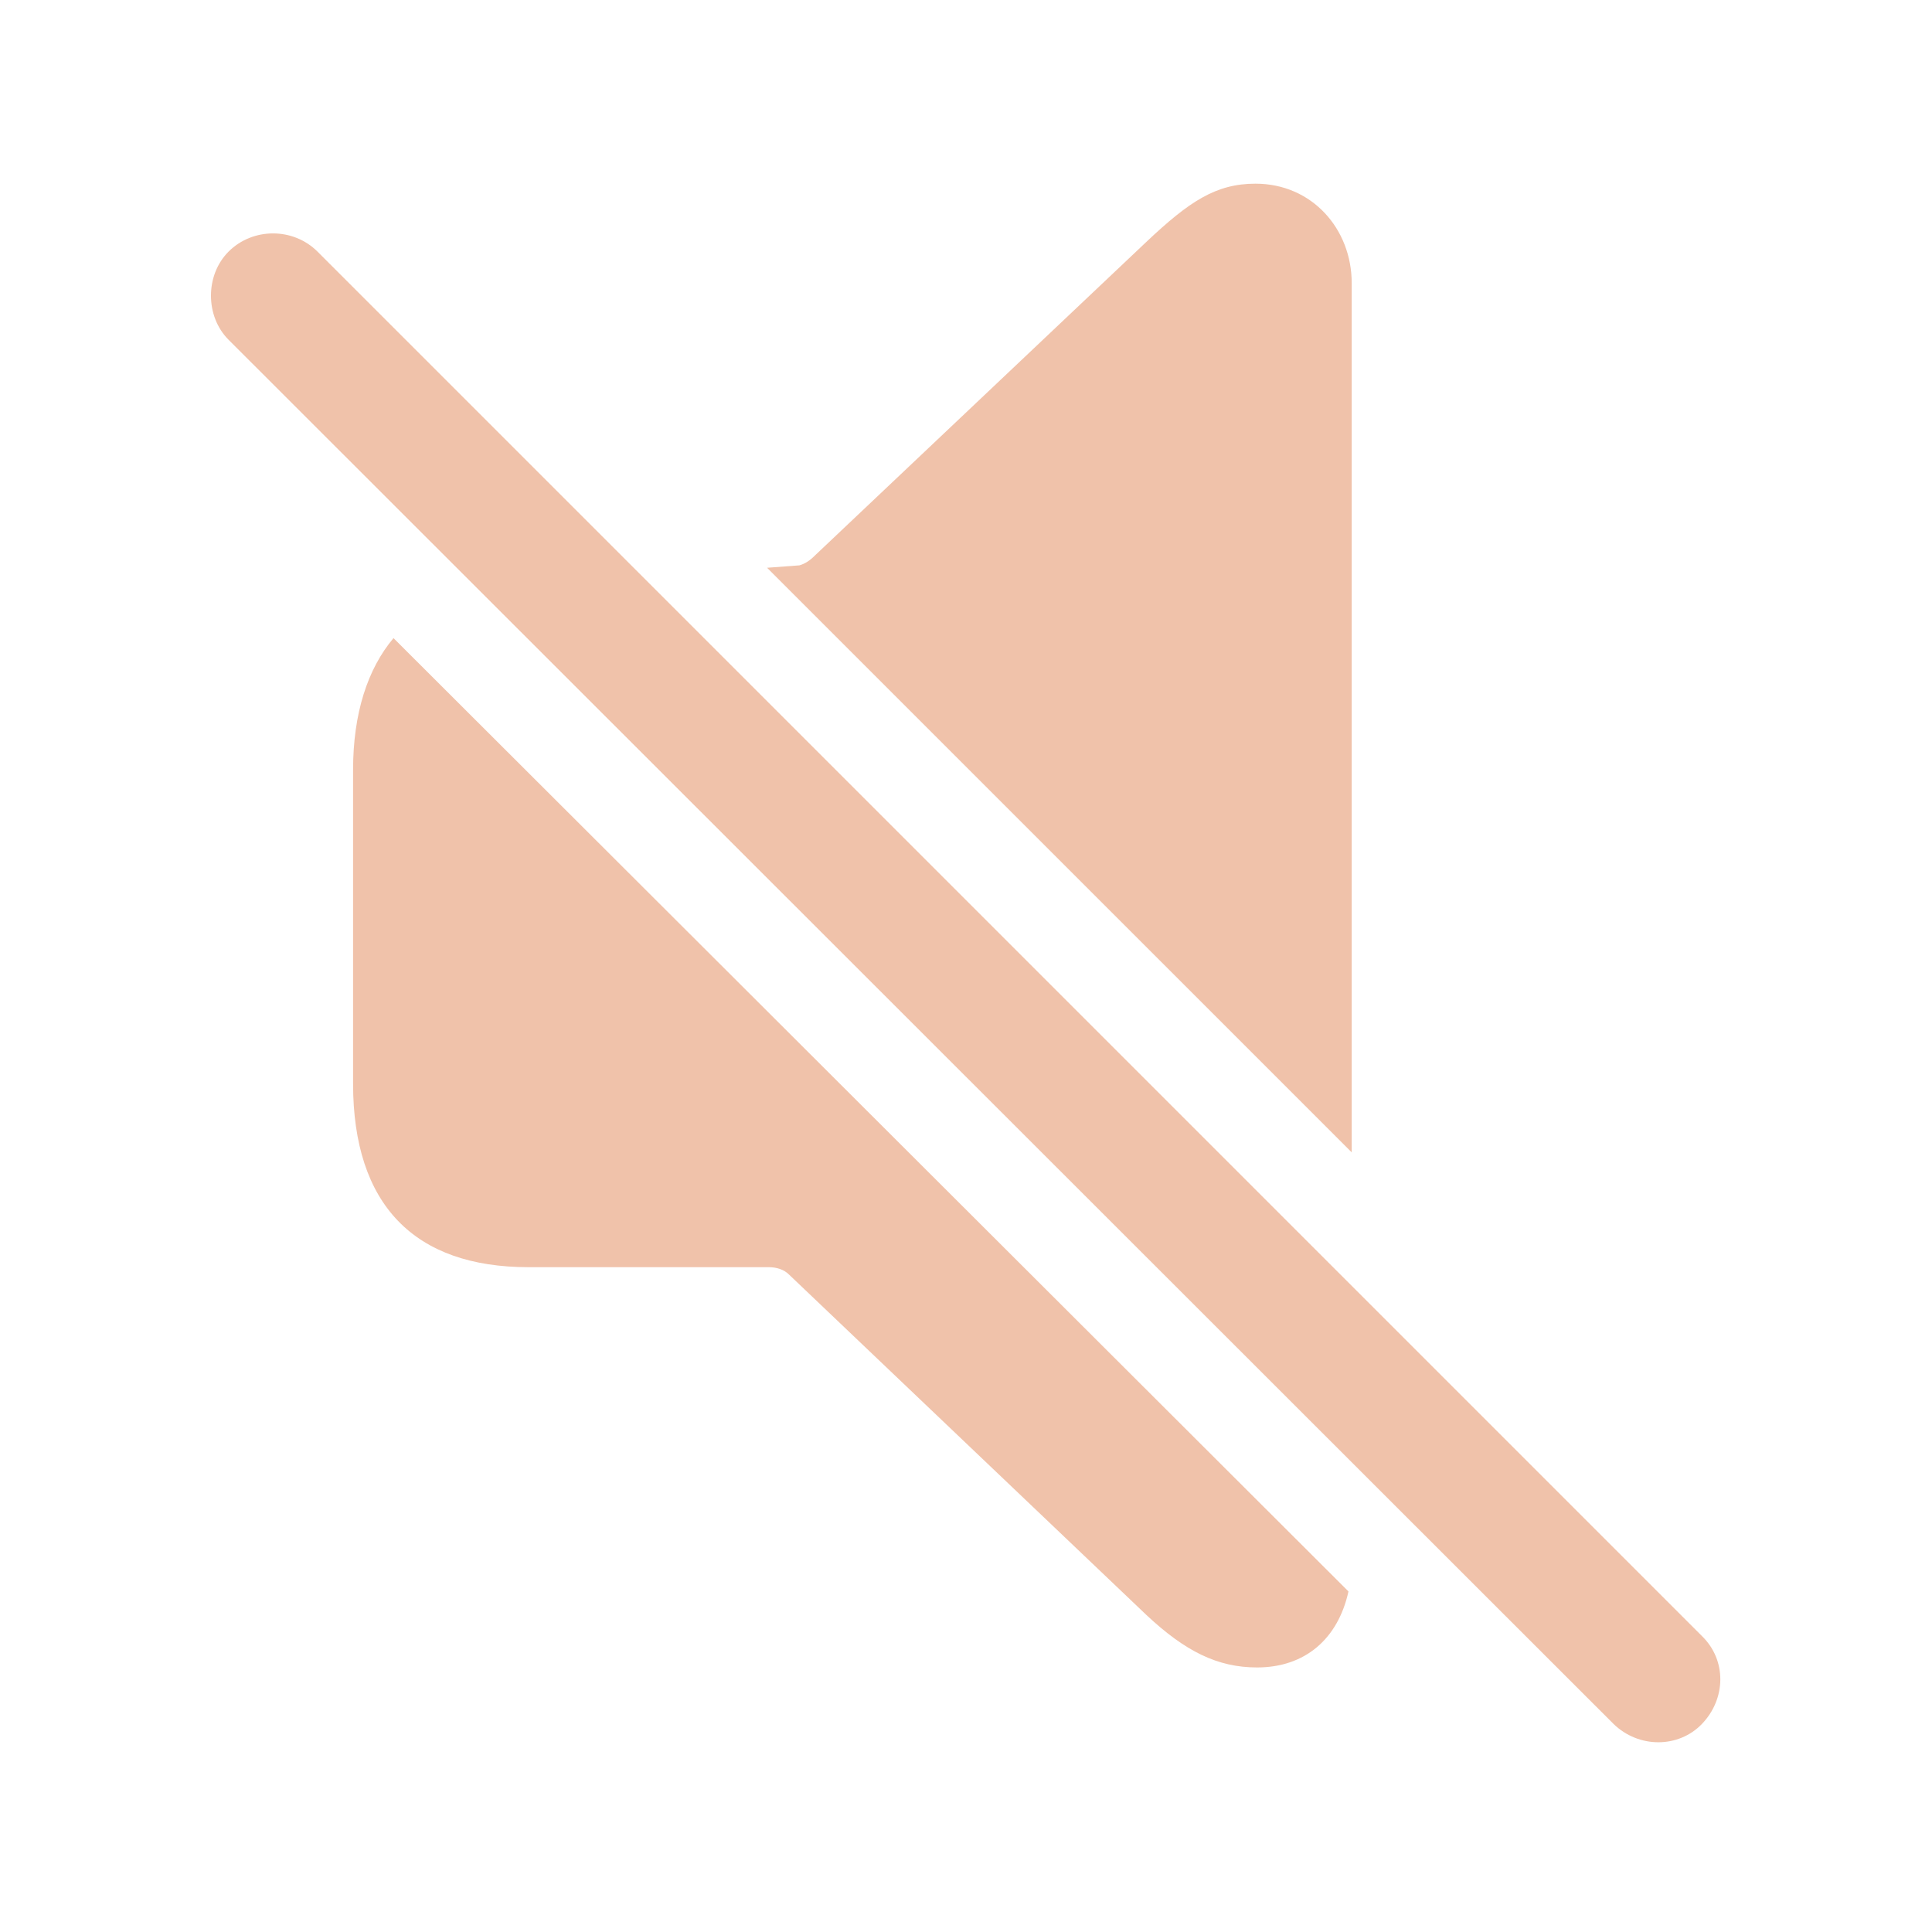
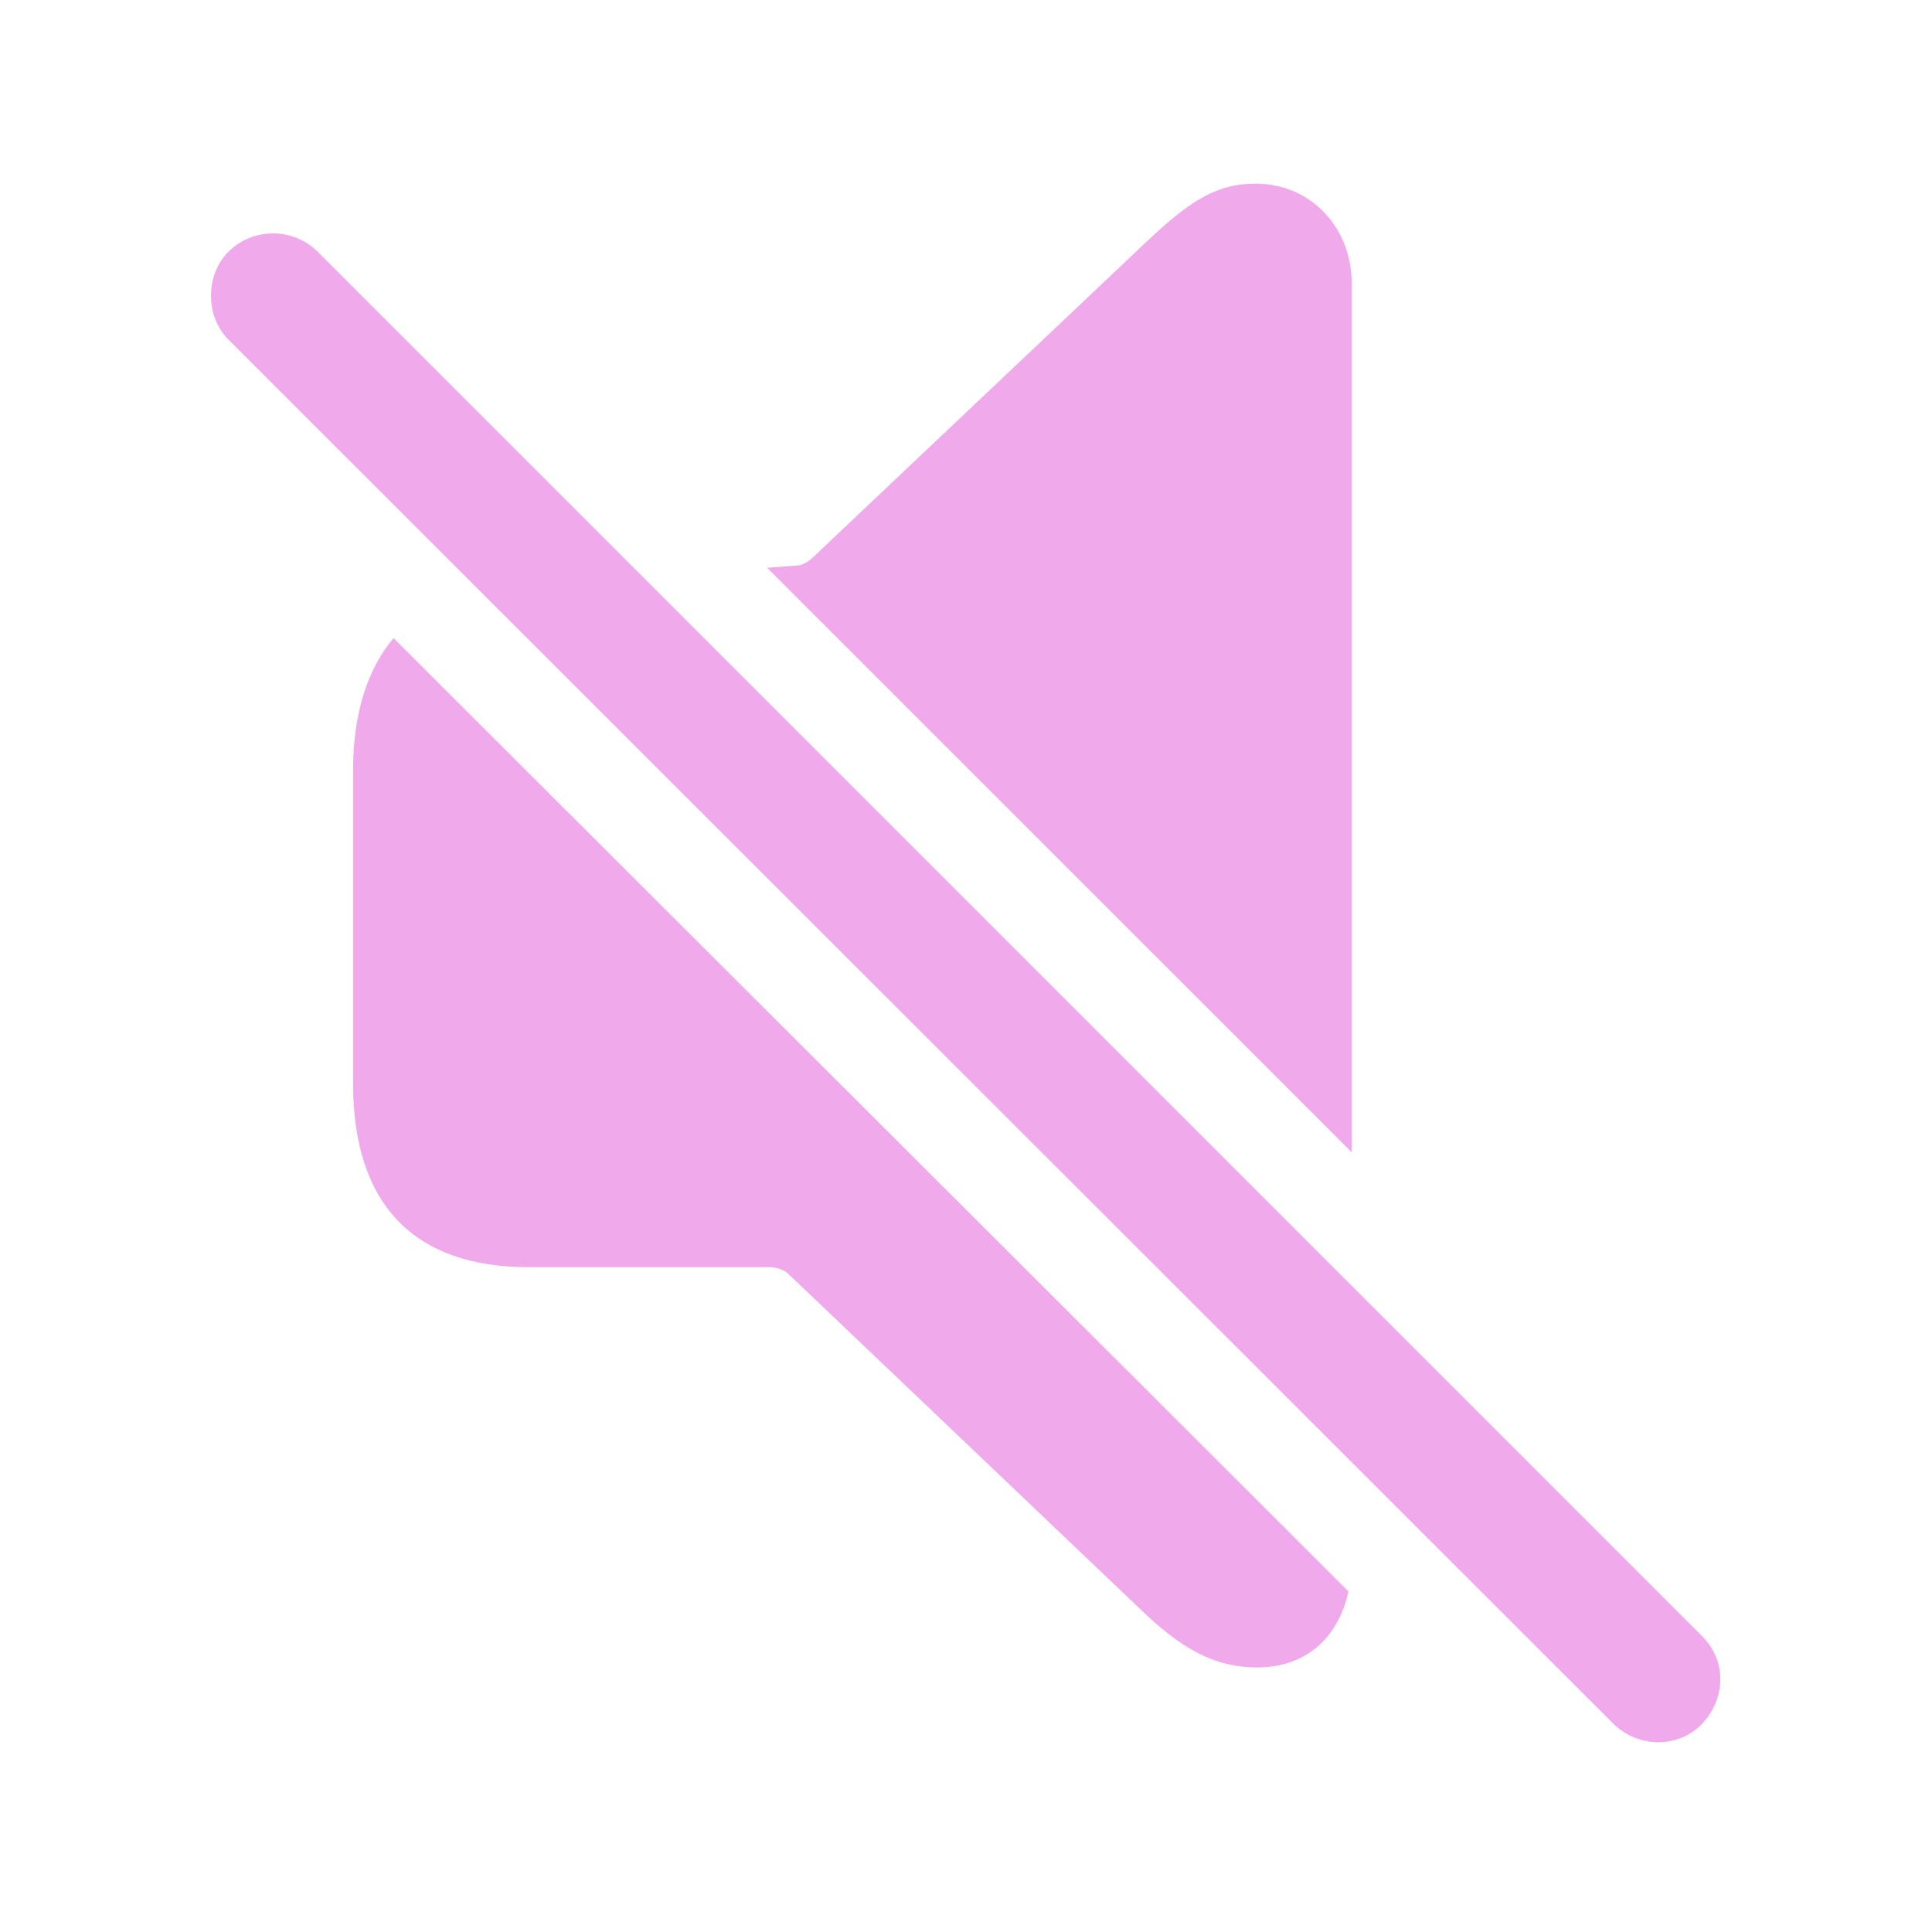
- <svg fill="#F0C2AA" width="120px" height="120px" viewBox="0 0 56 56">
+ <svg fill="#F0AAEC" width="120px" height="120px" viewBox="0 0 56 56">
  <path d="M 39.18 33.402 L 39.18 8.207 C 39.18 6.637 38.031 5.324 36.391 5.324 C 35.242 5.324 34.469 5.84 33.227 7.012 L 23.617 16.105 C 23.477 16.246 23.336 16.34 23.172 16.387 L 22.234 16.457 Z M 46.773 49.973 C 47.5 50.676 48.648 50.676 49.328 49.973 C 50.031 49.246 50.055 48.121 49.328 47.418 L 9.203 7.293 C 8.5 6.59 7.328 6.59 6.625 7.293 C 5.945 7.973 5.945 9.168 6.625 9.848 Z M 36.437 48.332 C 37.82 48.332 38.781 47.512 39.086 46.129 L 11.406 18.496 C 10.656 19.387 10.234 20.676 10.234 22.316 L 10.234 31.41 C 10.234 34.926 12.015 36.73 15.32 36.73 L 22.281 36.73 C 22.515 36.73 22.727 36.801 22.867 36.941 L 33.227 46.809 C 34.352 47.863 35.289 48.332 36.437 48.332 Z" />
</svg>
